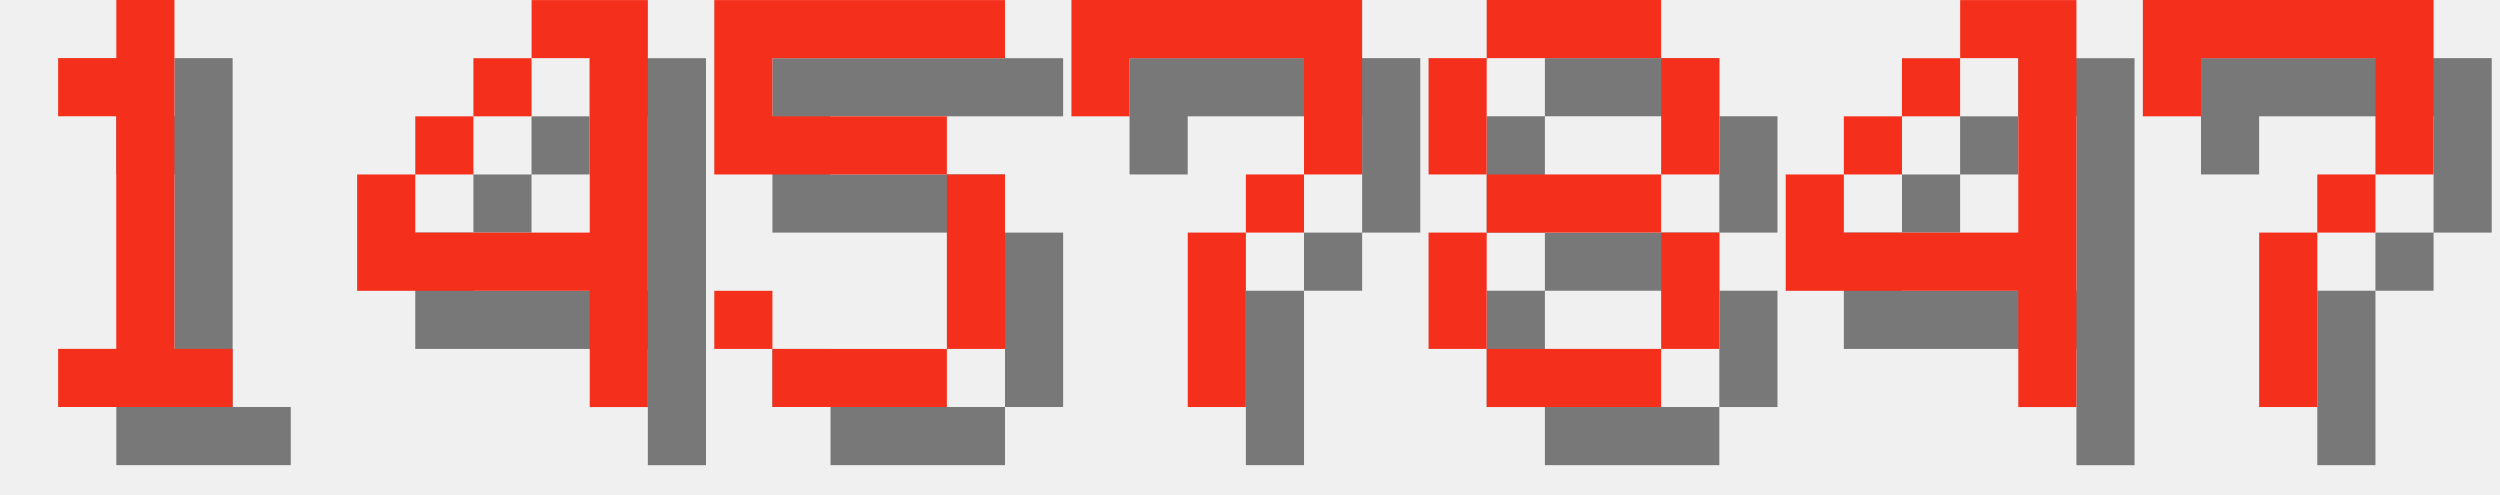
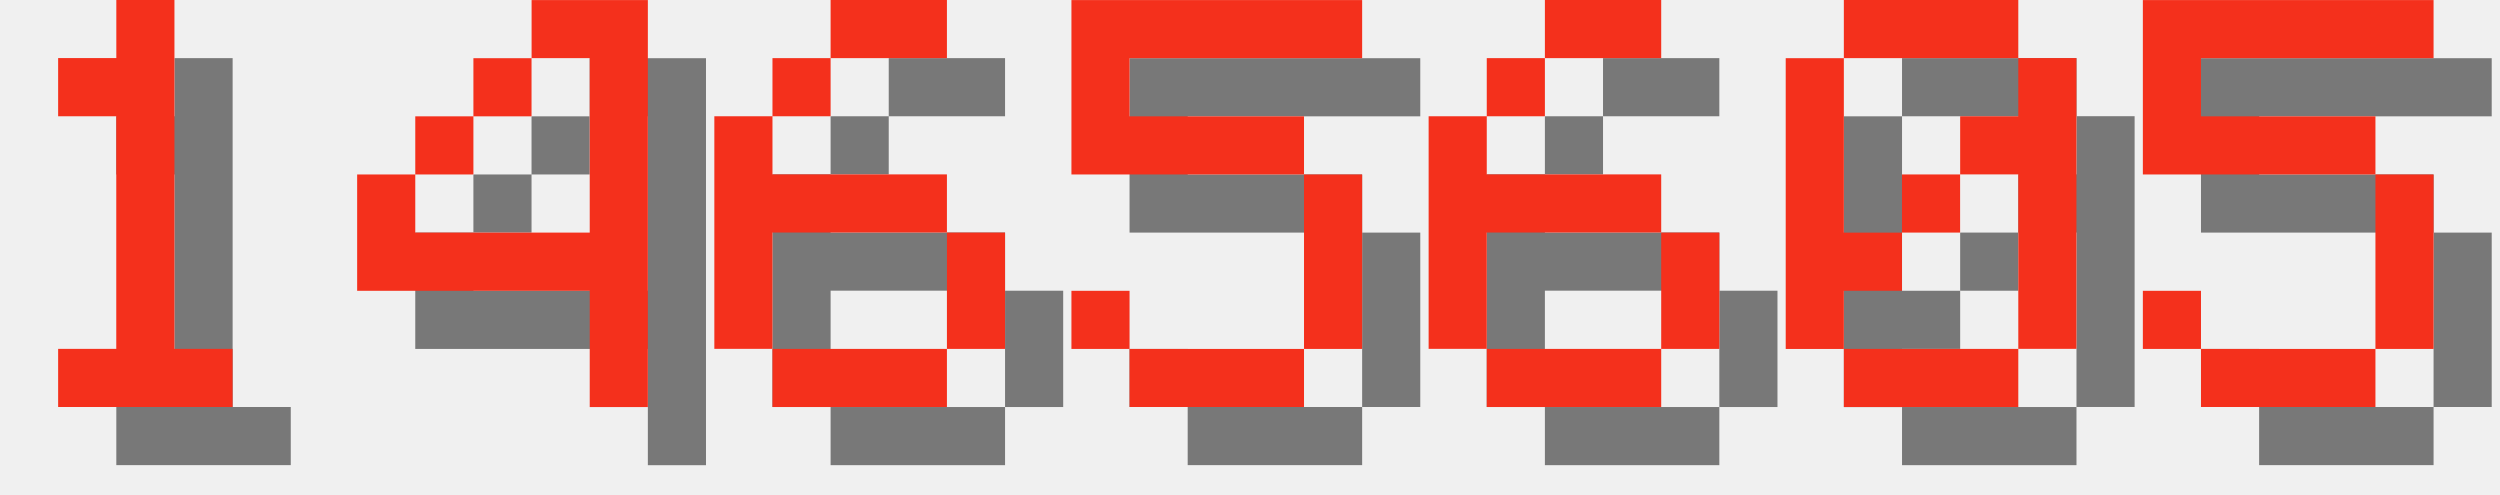
<svg xmlns="http://www.w3.org/2000/svg" version="1.1" width="182.0" height="36">
  <style>
        .text-foreground {
            fill: #F4301C;
        }
        .text-shadow {
            fill: #000000;
            fill-opacity: 0.5;
        }
    </style>
  <g class="digit" id="digit_1" transform="translate(0.0, 0), scale(4)">
    <path id="digit_1_shadow" class="text-shadow" d="m2.117 2.117v1.058h1.058v4.233h-1.058v1.058h3.175v-1.058h-1.058v-6.35h-1.058v1.058h-1.058z" fill-opacity=".5" style="paint-order:stroke fill markers" />
    <path id="digit_1_fg" class="text-foreground" d="m1.058 1.058v1.058h1.058v4.233h-1.058v1.058h3.175v-1.058h-1.058v-6.35h-1.058v1.058h-1.058z" fill="#fff" style="paint-order:stroke fill markers" />
  </g>
  <g class="digit" id="digit_4" transform="translate(26.0, 0), scale(4)">
    <path id="digit_4_shadow" class="text-shadow" d="m4.233 1.058v1.058h1.058v3.175h-3.175v-1.058h-1.058v2.117h4.233v2.117h1.058v-7.408h-2.117zm-2.117 3.175h1.058v-1.058h-1.058v1.058zm1.058-1.058h1.058v-1.058h-1.058v1.058z" fill-opacity=".5" style="paint-order:stroke fill markers" />
    <path id="digit_4_fg" class="text-foreground" d="m3.175 0v1.058h1.058v3.175h-3.175v-1.058h-1.058v2.117h4.233v2.117h1.058v-7.408h-2.117zm-2.117 3.175h1.058v-1.058h-1.058v1.058zm1.058-1.058h1.058v-1.058h-1.058v1.058z" fill="#fff" style="paint-order:stroke fill markers" />
  </g>
-   <g class="digit" id="digit_5" transform="translate(52.0, 0), scale(4)">
+   <g class="digit" id="digit_6" transform="translate(52.0, 0), scale(4)">
+     <path id="digit_6_shadow" class="text-shadow" d="m3.175 1.058v1.058h2.117v-1.058h-2.117zm0 1.058h-1.058v1.058h1.058v-1.058zm-1.058 1.058h-1.058v4.233h1.058v-2.117h3.175v-1.058h-3.175v-1.058zm3.175 2.117v2.117h1.058v-2.117h-1.058zm0 2.117h-3.175v1.058h3.175v-1.058z" fill-opacity=".5" style="paint-order:stroke fill markers" />
+     <path id="digit_6_fg" class="text-foreground" d="m2.117 0v1.058h2.117v-1.058h-2.117zm0 1.058h-1.058v1.058h1.058v-1.058zm-1.058 1.058h-1.058v4.233h1.058v-2.117h3.175v-1.058h-3.175v-1.058zm3.175 2.117v2.117h1.058v-2.117h-1.058zm0 2.117h-3.175v1.058h3.175v-1.058z" fill="#fff" style="paint-order:stroke fill markers" />
+   </g>
+   <g class="digit" id="digit_5" transform="translate(78.0, 0), scale(4)">
    <path id="digit_5_shadow" class="text-shadow" d="m1.058 1.058v3.175h4.233v3.175h-3.175v-1.058h-1.058v1.058h1.058v1.058h3.175v-1.058h1.058v-3.175h-1.058v-1.058h-3.175v-1.058h4.233v-1.058h-5.292z" fill-opacity=".5" style="paint-order:stroke fill markers" />
    <path id="digit_5_fg" class="text-foreground" d="m0 0v3.175h4.233v3.175h-3.175v-1.058h-1.058v1.058h1.058v1.058h3.175v-1.058h1.058v-3.175h-1.058v-1.058h-3.175v-1.058h4.233v-1.058h-5.292z" fill="#fff" style="paint-order:stroke fill markers" />
  </g>
-   <g class="digit" id="digit_7" transform="translate(78.0, 0), scale(4)">
-     <path id="digit_7_shadow" class="text-shadow" d="m1.058 1.058 2e-6 2.117h1.058v-1.058h3.175v1.058l2e-7 1.058h-1.058v1.058h-1.058l4e-7 3.175 1.058 1e-7v-3.175h1.058v-1.058h1.058l5e-7 -1.058v-2.117z" fill-opacity=".5" style="paint-order:stroke fill markers" />
-     <path id="digit_7_fg" class="text-foreground" d="m0 0 2e-6 2.117h1.058v-1.058h3.175v1.058l2e-7 1.058h-1.058v1.058h-1.058l4e-7 3.175 1.058 1e-7v-3.175h1.058v-1.058h1.058l5e-7 -1.058v-2.117z" fill="#fff" style="paint-order:stroke fill markers" />
+   <g class="digit" id="digit_6" transform="translate(104.0, 0), scale(4)">
+     <path id="digit_6_shadow" class="text-shadow" d="m3.175 1.058v1.058h2.117v-1.058h-2.117zm0 1.058h-1.058v1.058h1.058v-1.058zm-1.058 1.058h-1.058v4.233h1.058v-2.117h3.175v-1.058h-3.175v-1.058zm3.175 2.117v2.117h1.058v-2.117h-1.058zm0 2.117h-3.175v1.058h3.175v-1.058z" fill-opacity=".5" style="paint-order:stroke fill markers" />
+     <path id="digit_6_fg" class="text-foreground" d="m2.117 0v1.058h2.117v-1.058h-2.117zm0 1.058h-1.058v1.058h1.058v-1.058zm-1.058 1.058h-1.058v4.233h1.058v-2.117h3.175v-1.058h-3.175v-1.058zm3.175 2.117v2.117h1.058v-2.117h-1.058zm0 2.117h-3.175v1.058h3.175v-1.058z" fill="#fff" style="paint-order:stroke fill markers" />
  </g>
-   <g class="digit" id="digit_8" transform="translate(104.0, 0), scale(4)">
-     <path id="digit_8_shadow" class="text-shadow" d="m2.117 1.058v1.058h3.175v-1.058h-3.175zm3.175 1.058v2.117h1.058v-2.117h-1.058zm0 2.117h-3.175v1.058h3.175v-1.058zm0 1.058v2.117h1.058v-2.117h-1.058zm0 2.117h-3.175v1.058h3.175v-1.058zm-3.175 0v-2.117h-1.058v2.117h1.058zm0-3.175v-2.117h-1.058v2.117h1.058z" fill-opacity=".5" style="paint-order:stroke fill markers" />
-     <path id="digit_8_fg" class="text-foreground" d="m1.058 0v1.058h3.175v-1.058h-3.175zm3.175 1.058v2.117h1.058v-2.117h-1.058zm0 2.117h-3.175v1.058h3.175v-1.058zm0 1.058v2.117h1.058v-2.117h-1.058zm0 2.117h-3.175v1.058h3.175v-1.058zm-3.175 0v-2.117h-1.058v2.117h1.058zm0-3.175v-2.117h-1.058v2.117h1.058z" fill="#fff" style="paint-order:stroke fill markers" />
+   <g class="digit" id="digit_0" transform="translate(130.0, 0), scale(4)">
+     <path id="digit_0_shadow" class="text-shadow" d="m2.117 1.058v1.058h3.175v-1.058h-3.175zm3.175 1.058v1.058h-1.058v1.058h1.058v3.175h1.058v-5.292h-1.058zm0 5.292h-3.175v1.058h3.175v-1.058zm-3.175 0v-1.058h1.058v-1.058h-1.058v-3.175h-1.058v5.292h1.058zm1.058-2.117h1.058v-1.058h-1.058v1.058z" fill-opacity=".5" style="paint-order:stroke fill markers" />
+     <path id="digit_0_fg" class="text-foreground" d="m1.058 0v1.058h3.175v-1.058h-3.175zm3.175 1.058v1.058h-1.058v1.058h1.058v3.175h1.058v-5.292h-1.058zm0 5.292h-3.175v1.058h3.175v-1.058zm-3.175 0v-1.058h1.058v-1.058h-1.058v-3.175h-1.058v5.292h1.058zm1.058-2.117h1.058v-1.058h-1.058v1.058z" fill="#fff" style="paint-order:stroke fill markers" />
  </g>
-   <g class="digit" id="digit_4" transform="translate(130.0, 0), scale(4)">
-     <path id="digit_4_shadow" class="text-shadow" d="m4.233 1.058v1.058h1.058v3.175h-3.175v-1.058h-1.058v2.117h4.233v2.117h1.058v-7.408h-2.117zm-2.117 3.175h1.058v-1.058h-1.058v1.058zm1.058-1.058h1.058v-1.058h-1.058v1.058z" fill-opacity=".5" style="paint-order:stroke fill markers" />
-     <path id="digit_4_fg" class="text-foreground" d="m3.175 0v1.058h1.058v3.175h-3.175v-1.058h-1.058v2.117h4.233v2.117h1.058v-7.408h-2.117zm-2.117 3.175h1.058v-1.058h-1.058v1.058zm1.058-1.058h1.058v-1.058h-1.058v1.058z" fill="#fff" style="paint-order:stroke fill markers" />
-   </g>
-   <g class="digit" id="digit_7" transform="translate(156.0, 0), scale(4)">
-     <path id="digit_7_shadow" class="text-shadow" d="m1.058 1.058 2e-6 2.117h1.058v-1.058h3.175v1.058l2e-7 1.058h-1.058v1.058h-1.058l4e-7 3.175 1.058 1e-7v-3.175h1.058v-1.058h1.058l5e-7 -1.058v-2.117z" fill-opacity=".5" style="paint-order:stroke fill markers" />
-     <path id="digit_7_fg" class="text-foreground" d="m0 0 2e-6 2.117h1.058v-1.058h3.175v1.058l2e-7 1.058h-1.058v1.058h-1.058l4e-7 3.175 1.058 1e-7v-3.175h1.058v-1.058h1.058l5e-7 -1.058v-2.117z" fill="#fff" style="paint-order:stroke fill markers" />
+   <g class="digit" id="digit_5" transform="translate(156.0, 0), scale(4)">
+     <path id="digit_5_shadow" class="text-shadow" d="m1.058 1.058v3.175h4.233v3.175h-3.175v-1.058h-1.058v1.058h1.058v1.058h3.175v-1.058h1.058v-3.175h-1.058v-1.058h-3.175v-1.058h4.233v-1.058h-5.292z" fill-opacity=".5" style="paint-order:stroke fill markers" />
+     <path id="digit_5_fg" class="text-foreground" d="m0 0v3.175h4.233v3.175h-3.175v-1.058h-1.058v1.058h1.058v1.058h3.175v-1.058h1.058v-3.175h-1.058v-1.058h-3.175v-1.058h4.233v-1.058h-5.292z" fill="#fff" style="paint-order:stroke fill markers" />
  </g>
</svg>
